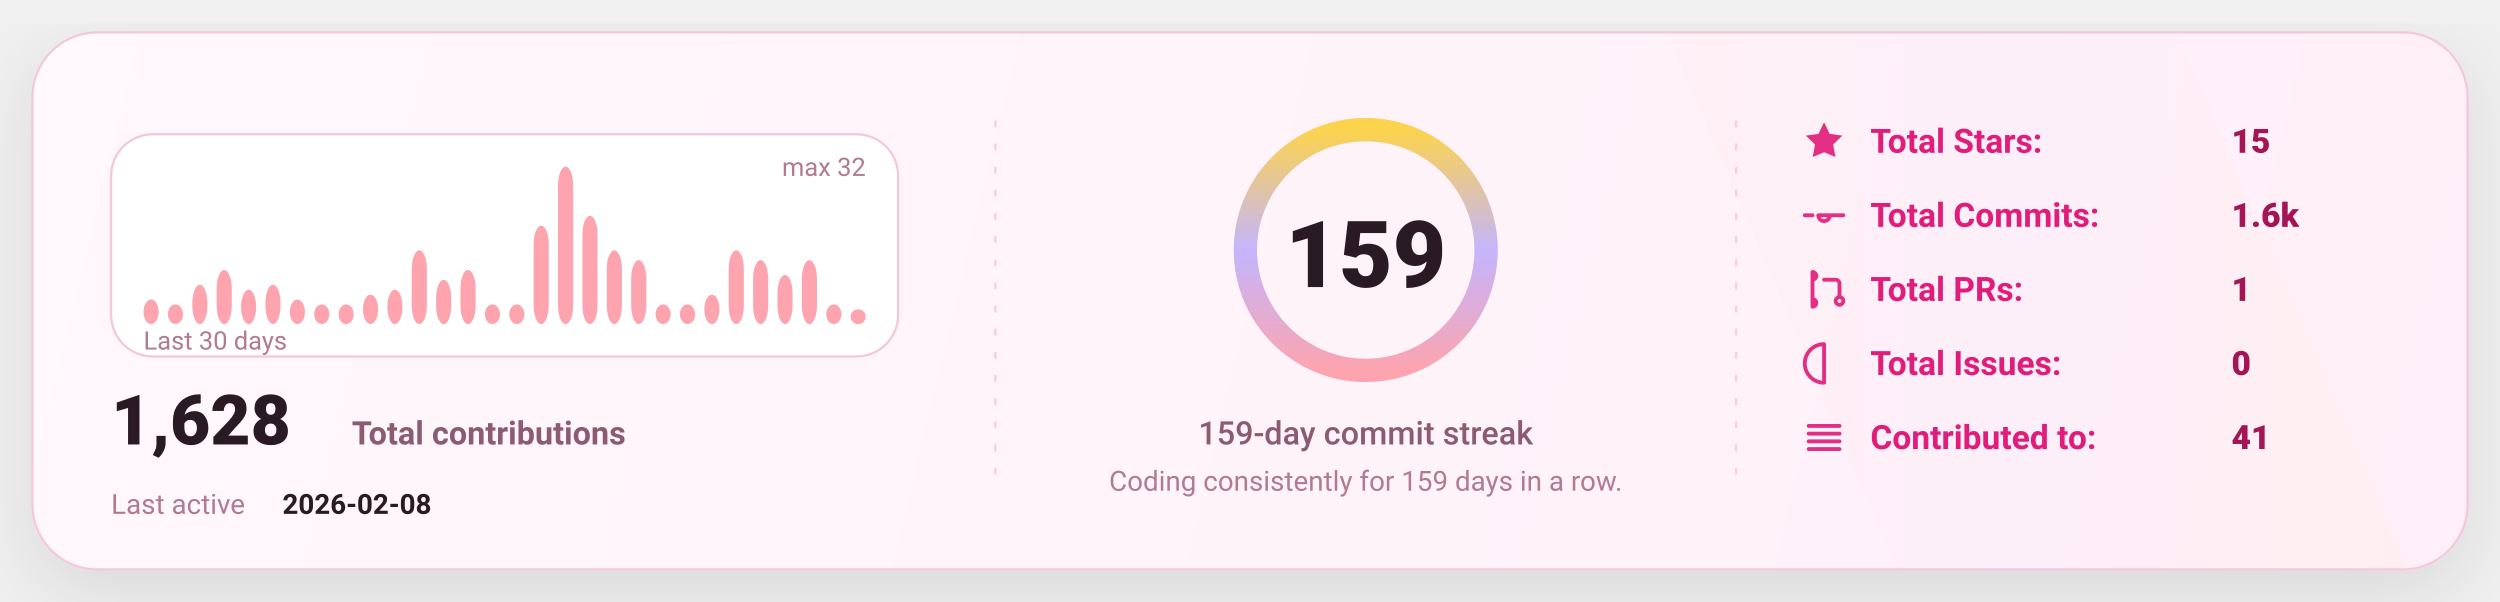
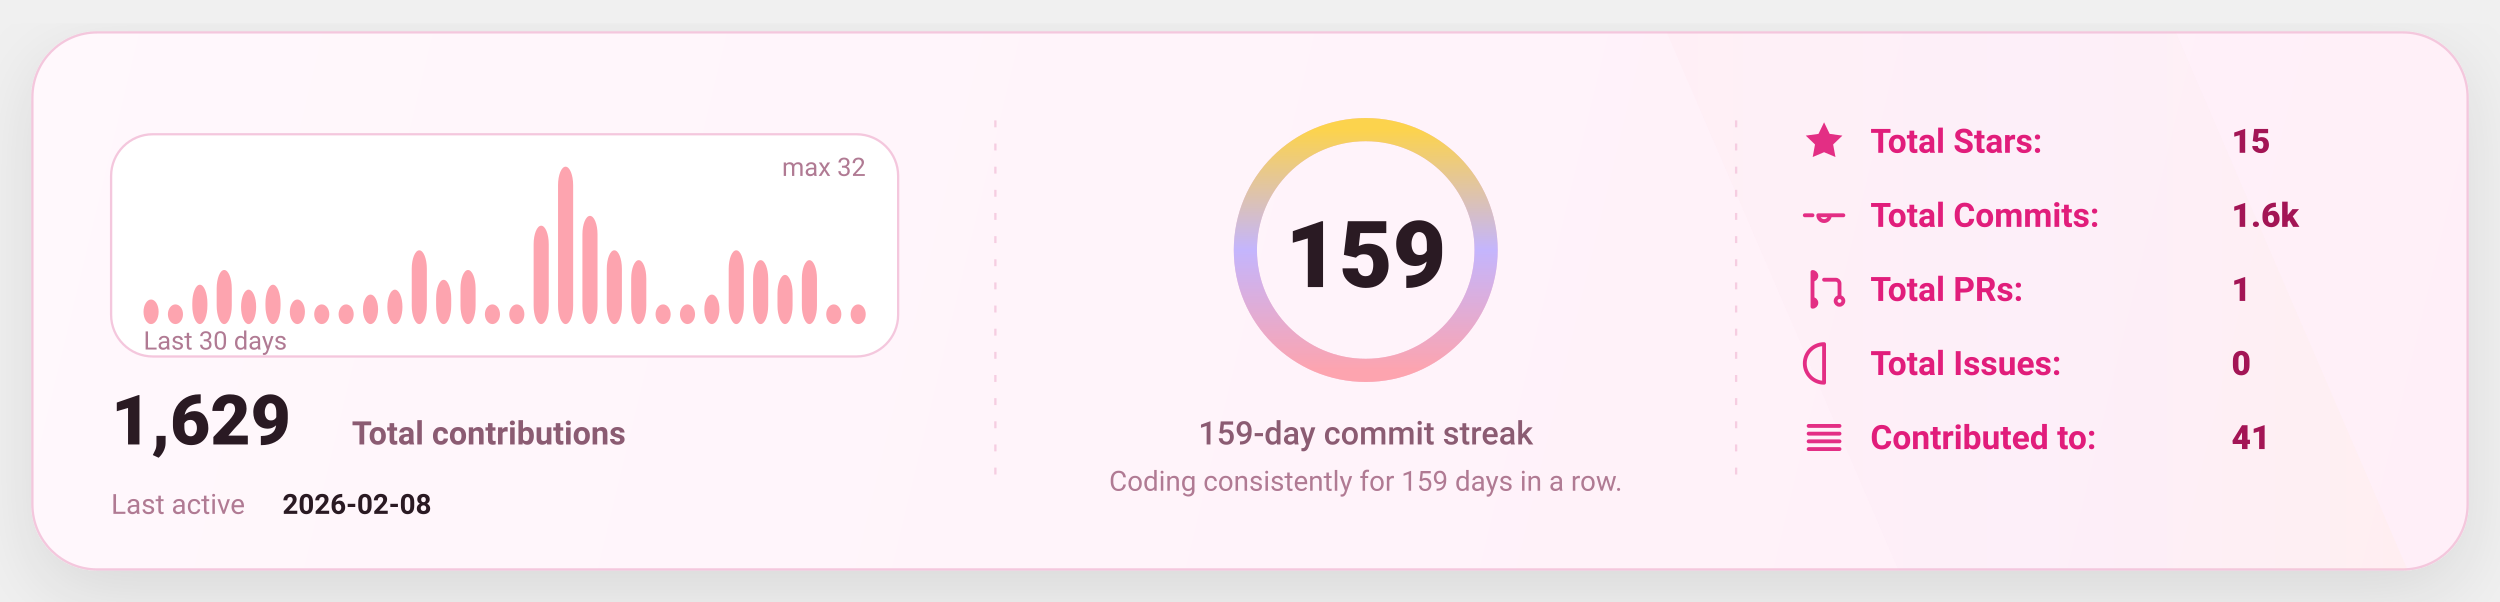
<svg xmlns="http://www.w3.org/2000/svg" width="1080" height="260" viewBox="0 0 1080 260" fill="none" role="img" aria-label="GitHub stats card">
  <defs>
    <linearGradient id="bg" x1="0" y1="0" x2="1080" y2="260" gradientUnits="userSpaceOnUse">
      <stop stop-color="#FFF8FC" />
      <stop offset="1" stop-color="#FFEFF8" />
    </linearGradient>
    <linearGradient id="accent" x1="0" y1="0" x2="1" y2="0">
      <stop offset="0" stop-color="#FDA4AF" />
      <stop offset="0.5" stop-color="#C4B5FD" />
      <stop offset="1" stop-color="#FCD34D" />
    </linearGradient>
    <linearGradient id="chartFill" x1="0" y1="0" x2="0" y2="1">
      <stop stop-color="#FDA4AF" stop-opacity="0.18" />
      <stop offset="1" stop-color="#FDA4AF" stop-opacity="0" />
    </linearGradient>
    <filter id="shadow" x="-20%" y="-20%" width="140%" height="140%">
      <feDropShadow dx="0" dy="10" stdDeviation="16" flood-color="#000000" flood-opacity="0.1" />
    </filter>
    <style>
      text { font-family: "Comic Sans MS","Trebuchet MS","Segoe UI",system-ui,-apple-system,Roboto,Helvetica,Arial,sans-serif; dominant-baseline: alphabetic; }
    </style>
  </defs>
  <rect x="14" y="14" width="1052" height="232" rx="28" fill="url(#bg)" stroke="#F4C7DD" stroke-width="1" filter="url(#shadow)" />
  <path d="M720 14     L940 14     L1040 246     L820 246 Z" fill="url(#accent)" opacity="0.04" />
  <line x1="430" y1="52" x2="430" y2="208" stroke="#F4C7DD" stroke-width="1" stroke-dasharray="3 7" opacity="0.85" />
  <line x1="430" y1="52" x2="430" y2="208" stroke="url(#accent)" stroke-width="1.4" stroke-dasharray="2 7" opacity="0.65" />
  <line x1="750" y1="52" x2="750" y2="208" stroke="#F4C7DD" stroke-width="1" stroke-dasharray="3 7" opacity="0.85" />
  <line x1="750" y1="52" x2="750" y2="208" stroke="url(#accent)" stroke-width="1.4" stroke-dasharray="2 7" opacity="0.65" />
  <g transform="translate(48,58)">
    <rect x="0" y="0" width="340" height="96" rx="18" fill="#FFFFFF" stroke="#F4C7DD" />
    <rect x="14.00" y="71.38" width="6.53" height="10.63" rx="8.00" fill="#FDA4AF" />
    <rect x="24.53" y="73.50" width="6.53" height="8.50" rx="8.00" fill="#FDA4AF" />
    <rect x="35.07" y="65.00" width="6.53" height="17.00" rx="8.00" fill="#FDA4AF" />
    <rect x="45.60" y="58.63" width="6.53" height="23.38" rx="8.00" fill="#FDA4AF" />
    <rect x="56.13" y="67.13" width="6.53" height="14.88" rx="8.00" fill="#FDA4AF" />
    <rect x="66.67" y="65.00" width="6.53" height="17.00" rx="8.00" fill="#FDA4AF" />
    <rect x="77.20" y="71.38" width="6.53" height="10.63" rx="8.00" fill="#FDA4AF" />
    <rect x="87.73" y="73.50" width="6.53" height="8.50" rx="8.00" fill="#FDA4AF" />
    <rect x="98.27" y="73.50" width="6.53" height="8.50" rx="8.00" fill="#FDA4AF" />
    <rect x="108.80" y="69.25" width="6.53" height="12.75" rx="8.00" fill="#FDA4AF" />
    <rect x="119.33" y="67.13" width="6.53" height="14.88" rx="8.00" fill="#FDA4AF" />
    <rect x="129.87" y="50.13" width="6.53" height="31.88" rx="8.00" fill="#FDA4AF" />
    <rect x="140.40" y="62.88" width="6.53" height="19.13" rx="8.00" fill="#FDA4AF" />
    <rect x="150.93" y="58.63" width="6.53" height="23.38" rx="8.00" fill="#FDA4AF" />
    <rect x="161.47" y="73.50" width="6.53" height="8.50" rx="8.00" fill="#FDA4AF" />
    <rect x="172.00" y="73.50" width="6.53" height="8.50" rx="8.00" fill="#FDA4AF" />
    <rect x="182.53" y="39.50" width="6.53" height="42.50" rx="8.00" fill="#FDA4AF" />
    <rect x="193.07" y="14.00" width="6.53" height="68.00" rx="8.00" fill="#FDA4AF" />
    <rect x="203.60" y="35.25" width="6.53" height="46.75" rx="8.00" fill="#FDA4AF" />
    <rect x="214.13" y="50.13" width="6.53" height="31.88" rx="8.00" fill="#FDA4AF" />
    <rect x="224.67" y="54.38" width="6.53" height="27.63" rx="8.00" fill="#FDA4AF" />
    <rect x="235.20" y="73.50" width="6.53" height="8.50" rx="8.00" fill="#FDA4AF" />
    <rect x="245.73" y="73.50" width="6.53" height="8.50" rx="8.00" fill="#FDA4AF" />
    <rect x="256.27" y="69.25" width="6.53" height="12.75" rx="8.00" fill="#FDA4AF" />
    <rect x="266.80" y="50.13" width="6.53" height="31.88" rx="8.00" fill="#FDA4AF" />
    <rect x="277.33" y="54.38" width="6.53" height="27.63" rx="8.00" fill="#FDA4AF" />
    <rect x="287.87" y="60.75" width="6.53" height="21.25" rx="8.00" fill="#FDA4AF" />
    <rect x="298.40" y="54.38" width="6.53" height="27.63" rx="8.00" fill="#FDA4AF" />
    <rect x="308.93" y="73.50" width="6.53" height="8.50" rx="8.00" fill="#FDA4AF" />
-     <rect x="319.47" y="75.63" width="6.53" height="6.38" rx="8.00" fill="#FDA4AF" />
+     <rect x="319.47" y="73.50" width="6.53" height="8.50" rx="8.00" fill="#FDA4AF" />
    <text x="14" y="93.00" fill="#B07A93" font-size="11">
      Last 30 days
    </text>
    <text x="326.00" y="18" text-anchor="end" fill="#B07A93" font-size="11">
      max 32
    </text>
    <g transform="translate(0,134)">
      <text x="0" y="0" fill="#2A1A23" font-size="30" font-weight="820">
-         1,628
+         1,629
      </text>
      <text x="104" y="0" fill="#8B5B72" font-size="14" font-weight="650">
        Total contributions
      </text>
      <text x="0" y="30" fill="#B07A93" font-size="12">
        Last active
      </text>
      <text x="74" y="30" fill="#2A1A23" font-size="12" font-weight="700">
        2026-02-08
      </text>
    </g>
  </g>
  <g>
    <circle cx="590" cy="108" r="52" stroke="#F4C7DD" stroke-width="10" />
    <circle cx="590" cy="108" r="52" stroke="url(#accent)" stroke-width="10" stroke-linecap="round" stroke-dasharray="326.73 326.73" transform="rotate(-90 590 108)" />
    <text x="590" y="124.00" text-anchor="middle" fill="#2A1A23" font-size="40" font-weight="900">
      159
    </text>
    <text x="590" y="192.00" text-anchor="middle" fill="#8B5B72" font-size="14" font-weight="450">
      159-day commit streak
    </text>
    <text x="590" y="212.00" text-anchor="middle" fill="#B07A93" font-size="12" font-weight="420">
      Coding consistently for 159 days in a row.
    </text>
  </g>
  <g transform="translate(778,66)">
    <g transform="translate(0,0)">
      <g transform="translate(0,-15)">
        <svg x="0" y="0" width="20" height="20" viewBox="0 0 24 24" fill="none">
          <path d="M12 2.2l2.9 6 6.6.9-4.8 4.6 1.2 6.5L12 17.7 6.1 20.2l1.2-6.5-4.8-4.6 6.6-.9L12 2.2z" fill="#E11D7B" opacity="0.92" />
        </svg>
      </g>
      <text x="30" y="0" fill="#E11D7B" font-size="14.5" font-weight="650">
            Total Stars:
          </text>
      <text x="186" y="0" fill="#A31555" font-size="14.5" font-weight="850">
            15
          </text>
    </g>
    <g transform="translate(0,32)">
      <g transform="translate(0,-15)">
        <svg x="0" y="0" width="20" height="20" viewBox="0 0 24 24" fill="none">
          <path d="M9 12a3 3 0 1 0 6 0Zm-7 0h4m8 0h8" stroke="#E11D7B" stroke-width="2" stroke-linecap="round" stroke-linejoin="round" opacity="0.92" />
        </svg>
      </g>
      <text x="30" y="0" fill="#E11D7B" font-size="14.5" font-weight="650">
            Total Commits:
          </text>
      <text x="186" y="0" fill="#A31555" font-size="14.5" font-weight="850">
            1.6k
          </text>
    </g>
    <g transform="translate(0,64)">
      <g transform="translate(0,-15)">
        <svg x="0" y="0" width="20" height="20" viewBox="0 0 24 24" fill="none">
          <path d="M6 4v16m0-13a2 2 0 1 0 0-4Zm0 14a2 2 0 1 0 0-4Zm6-14h6a2 2 0 0 1 2 2v7m0 0a2 2 0 1 0 0 4 2 2 0 0 0 0-4Z" stroke="#E11D7B" stroke-width="2" stroke-linecap="round" stroke-linejoin="round" opacity="0.92" />
        </svg>
      </g>
      <text x="30" y="0" fill="#E11D7B" font-size="14.5" font-weight="650">
            Total PRs:
          </text>
      <text x="186" y="0" fill="#A31555" font-size="14.5" font-weight="850">
            1
          </text>
    </g>
    <g transform="translate(0,96)">
      <g transform="translate(0,-15)">
        <svg x="0" y="0" width="20" height="20" viewBox="0 0 24 24" fill="none">
          <path d="M12 2a10 10 0 1 0 0 20Zm0 6v6m0 4h.01" stroke="#E11D7B" stroke-width="2" stroke-linecap="round" stroke-linejoin="round" opacity="0.92" />
        </svg>
      </g>
      <text x="30" y="0" fill="#E11D7B" font-size="14.5" font-weight="650">
            Total Issues:
          </text>
      <text x="186" y="0" fill="#A31555" font-size="14.5" font-weight="850">
            0
          </text>
    </g>
    <g transform="translate(0,128)">
      <g transform="translate(0,-15)">
        <svg x="0" y="0" width="20" height="20" viewBox="0 0 24 24" fill="none">
          <path d="M4 6h16M4 10h16M4 14h16M4 18h16" stroke="#E11D7B" stroke-width="2" stroke-linecap="round" stroke-linejoin="round" opacity="0.92" />
        </svg>
      </g>
      <text x="30" y="0" fill="#E11D7B" font-size="14.5" font-weight="650">
            Contributed to:
          </text>
      <text x="186" y="0" fill="#A31555" font-size="14.5" font-weight="850">
            41
          </text>
    </g>
  </g>
</svg>
